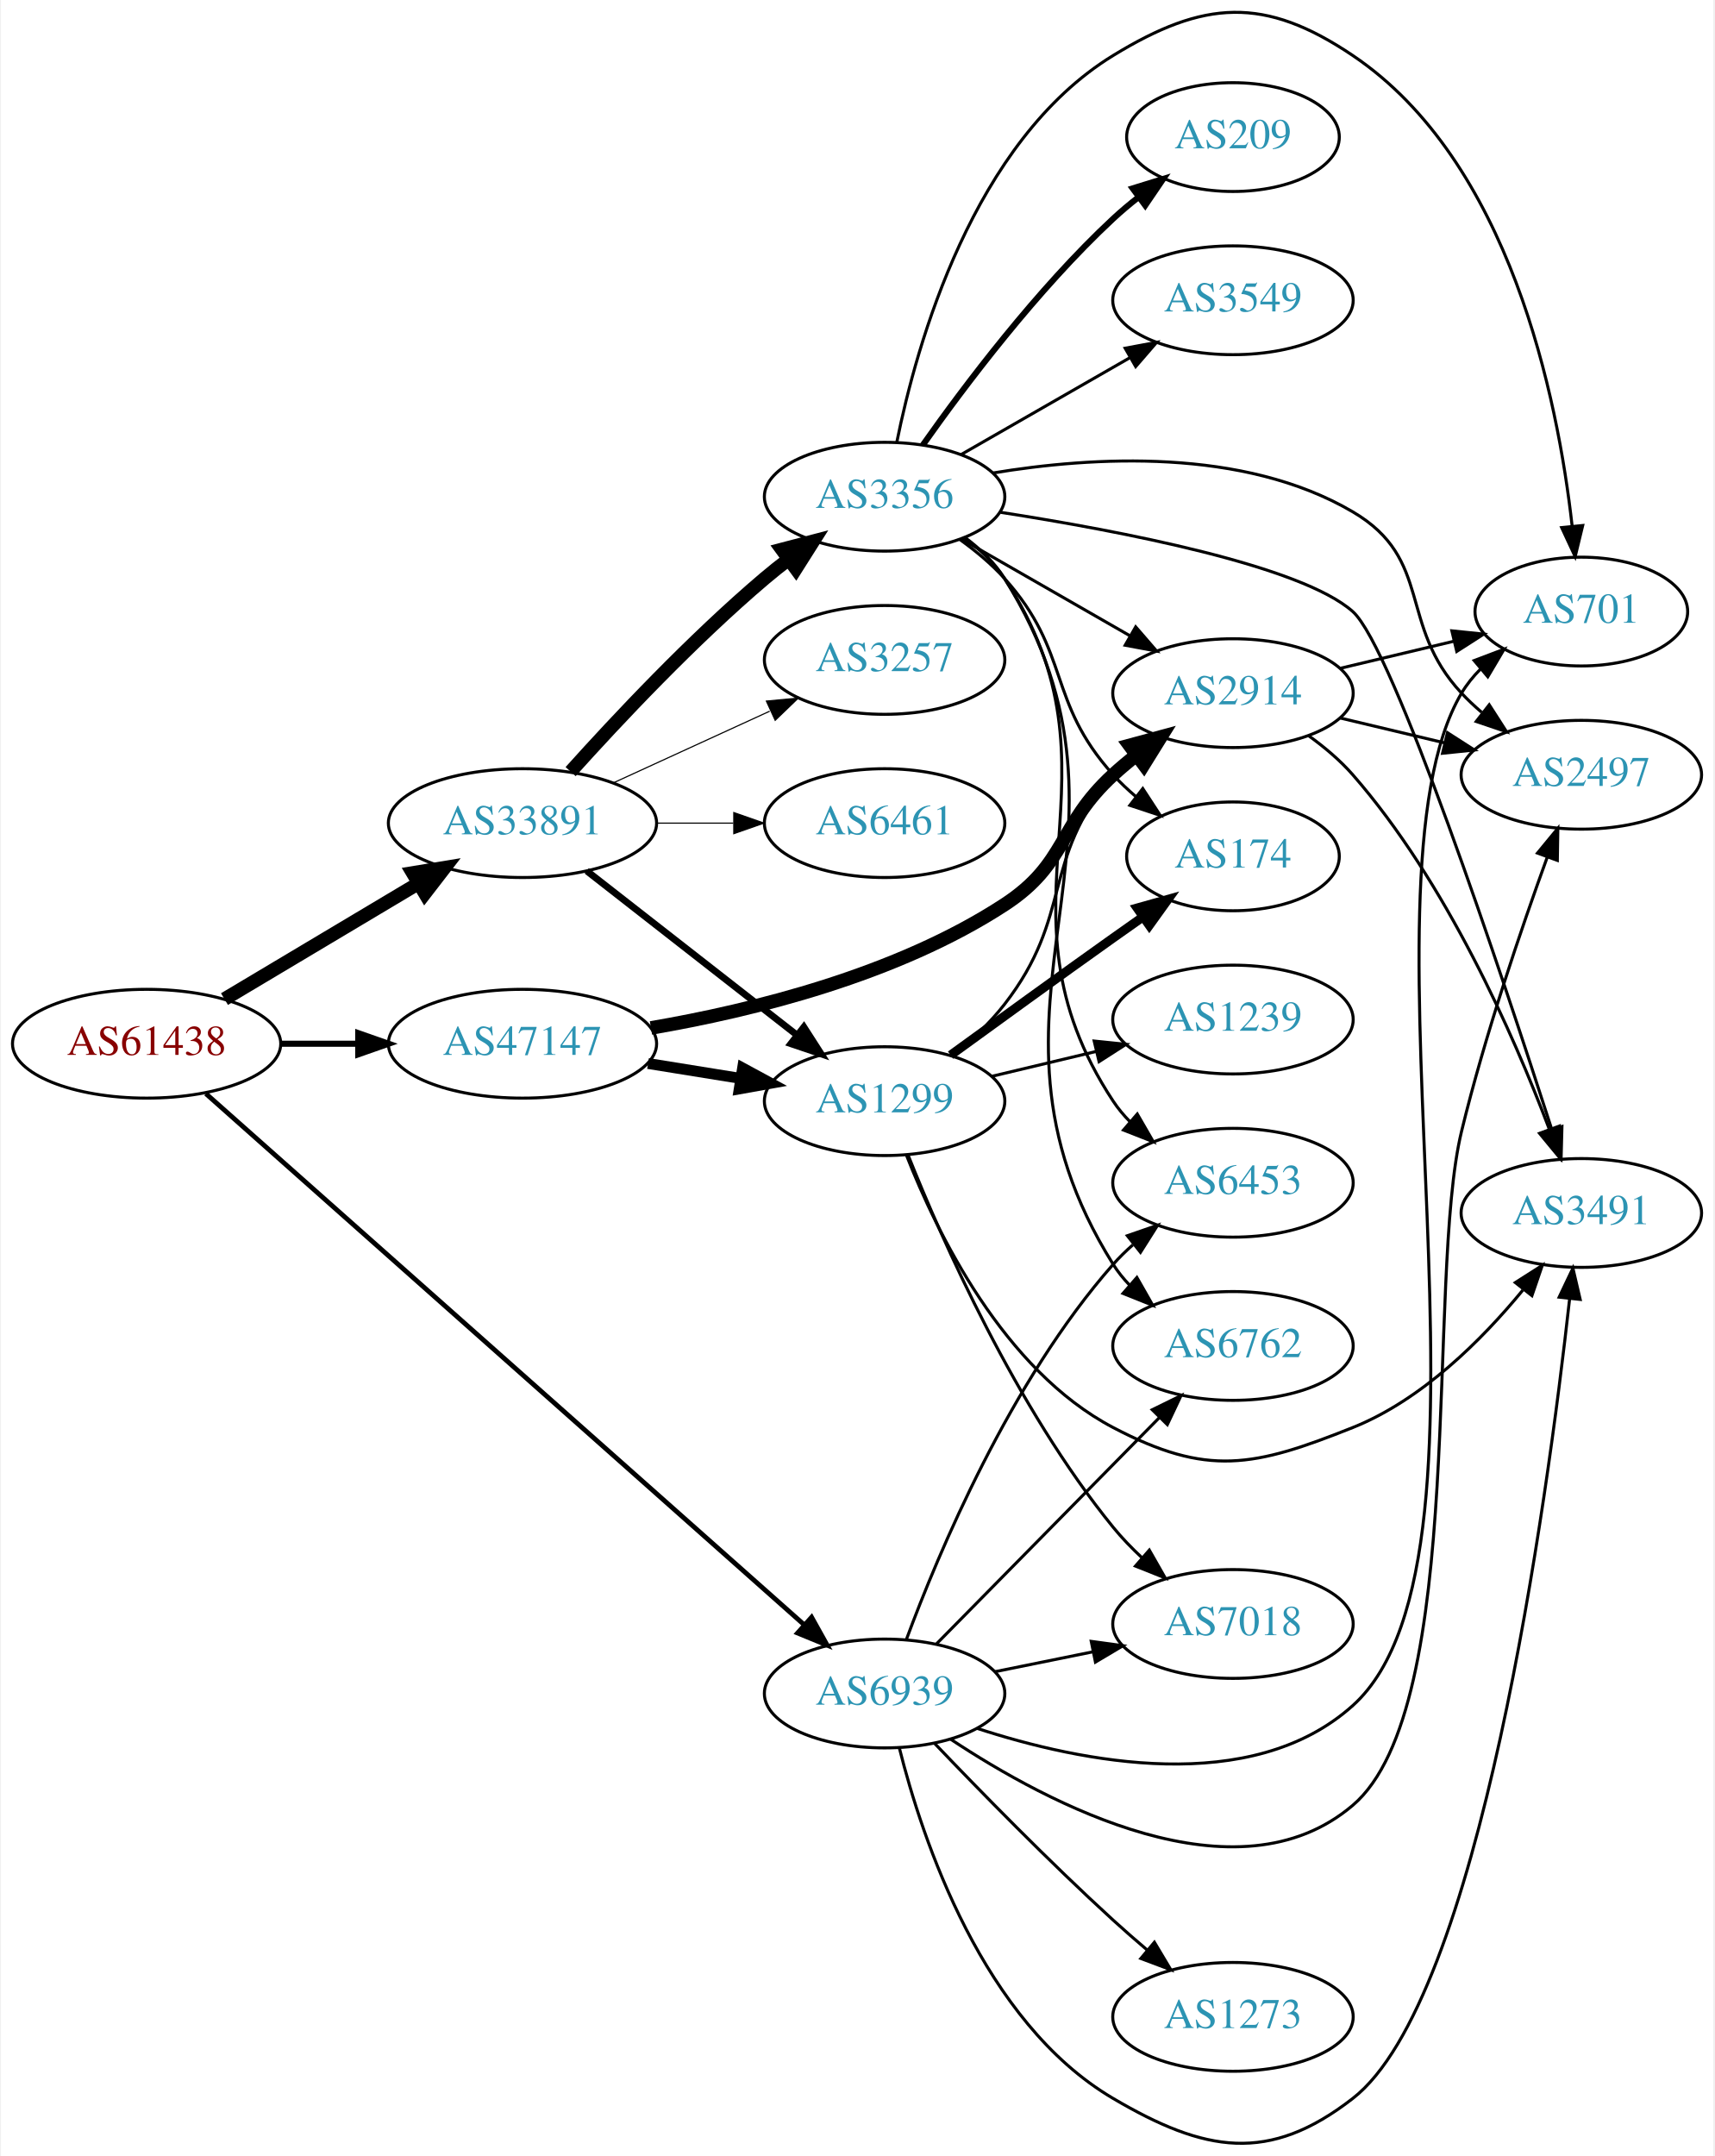
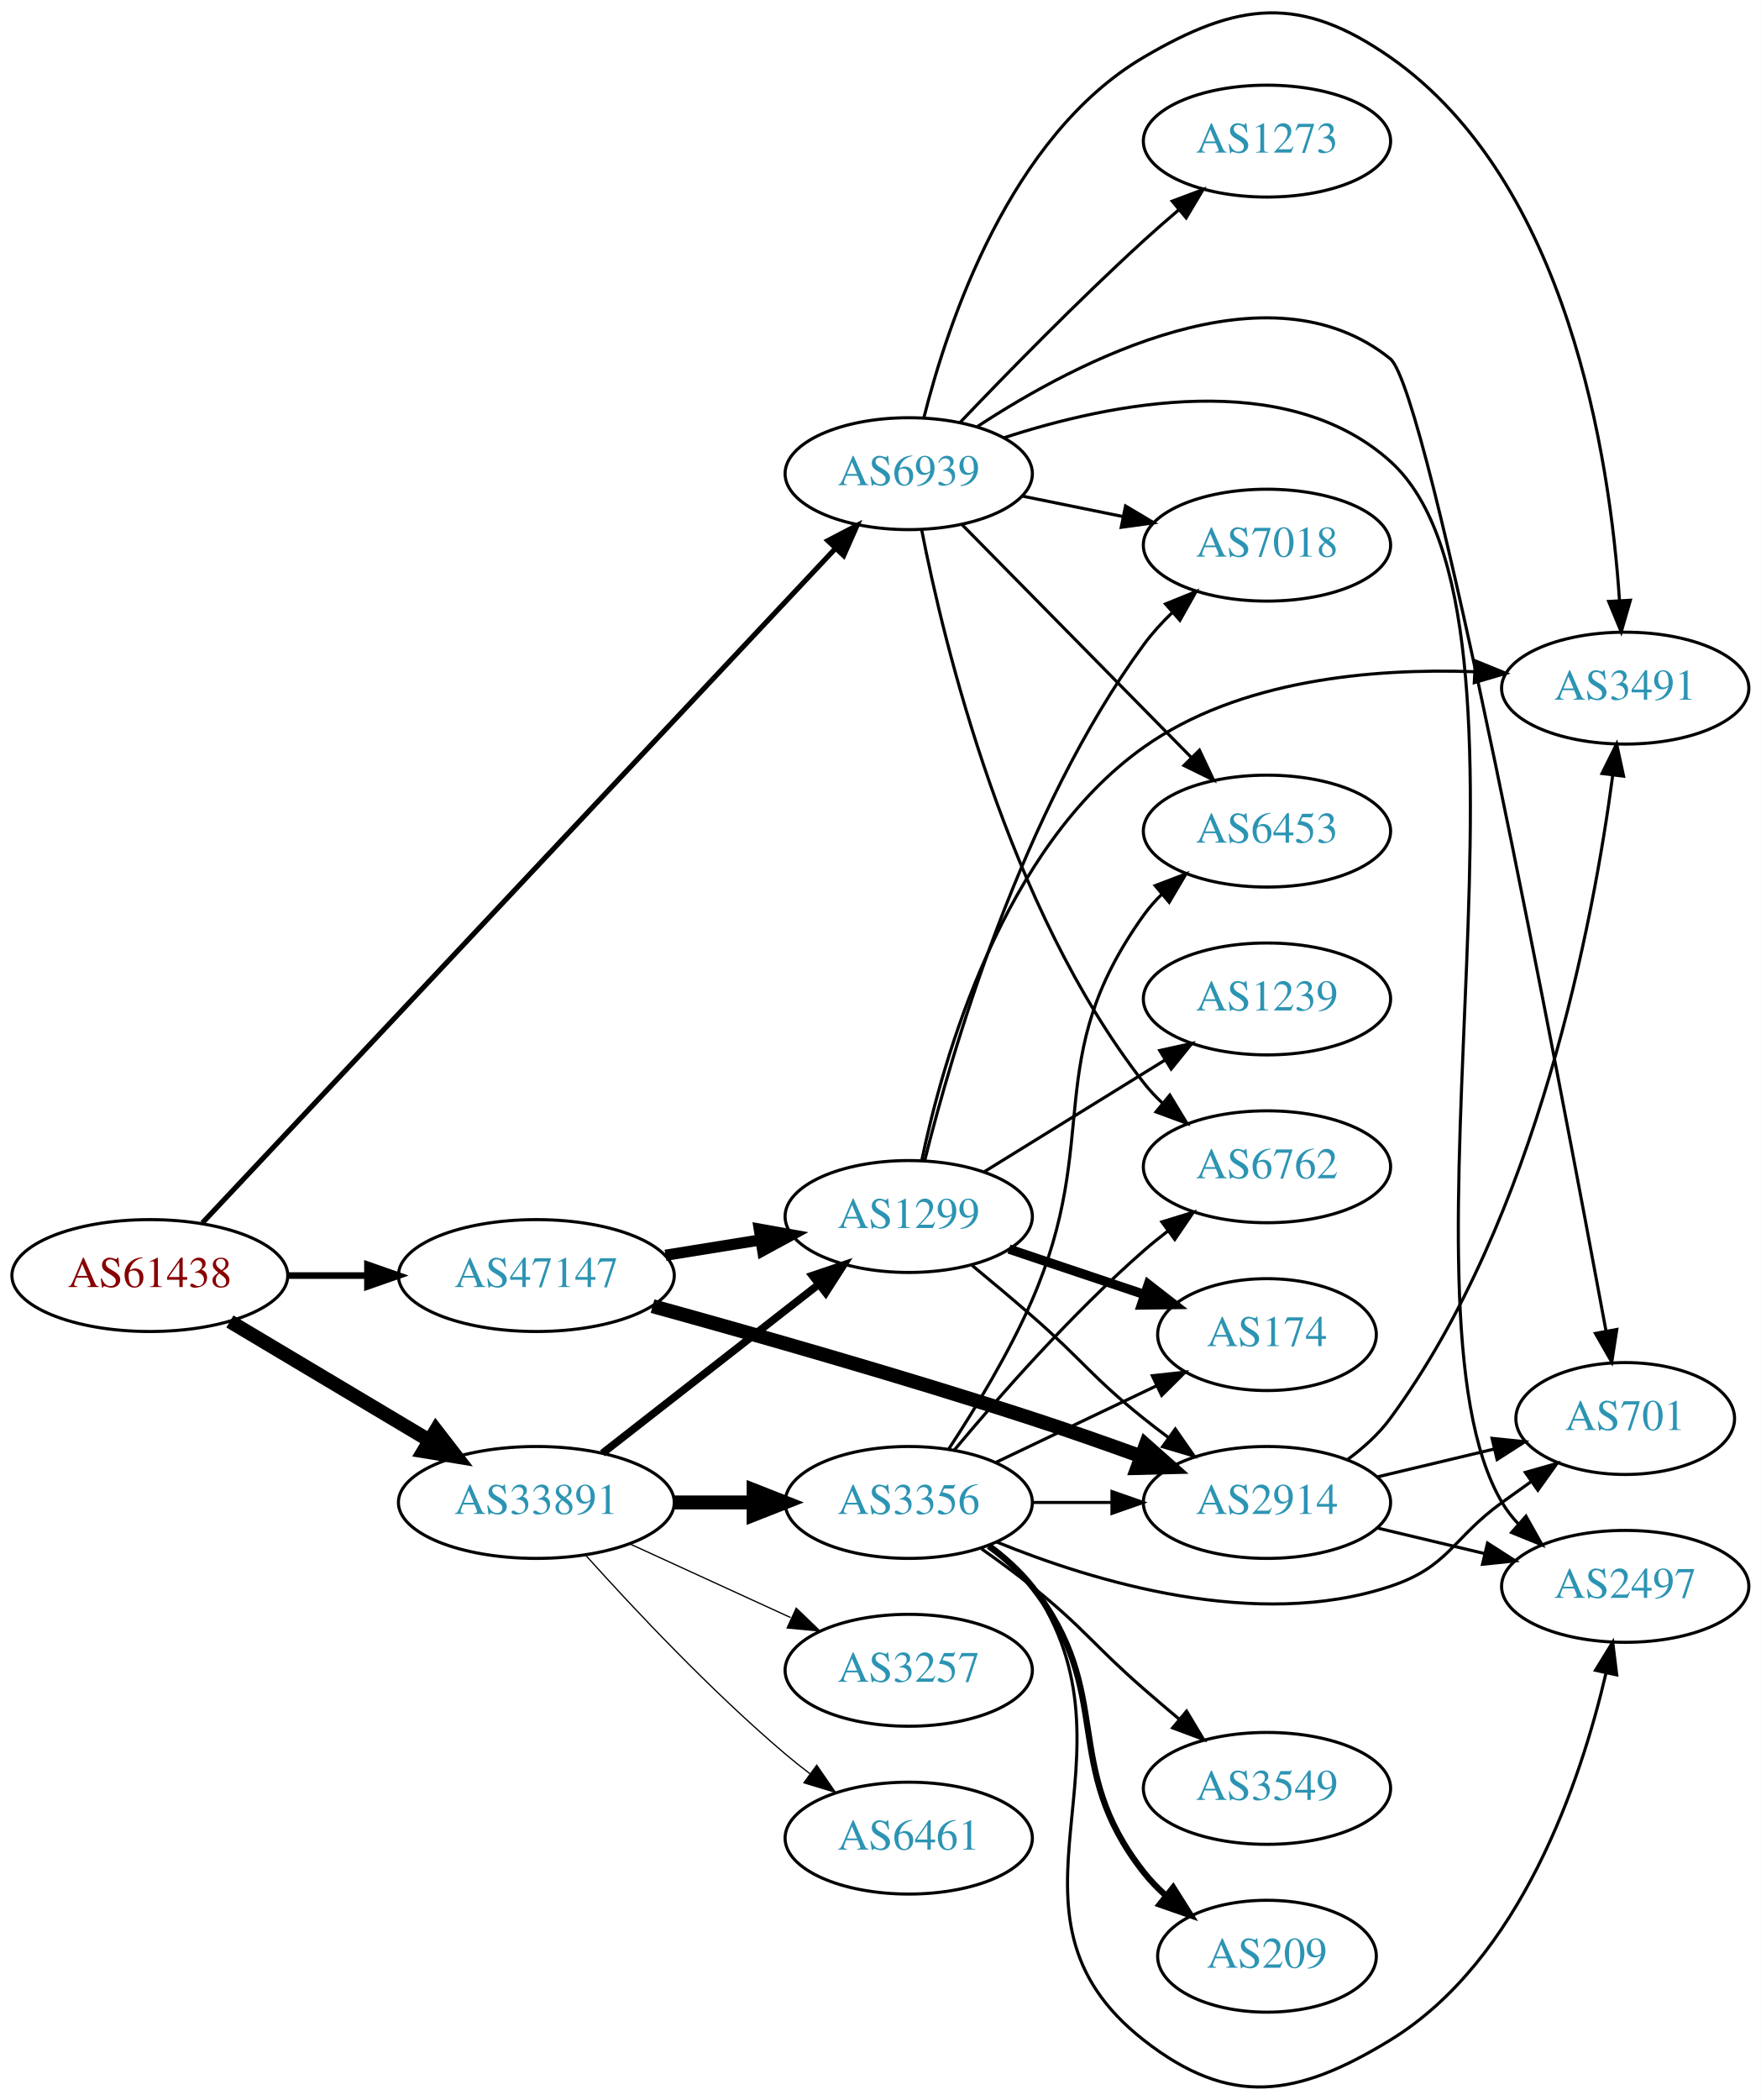
- <svg xmlns="http://www.w3.org/2000/svg" xmlns:xlink="http://www.w3.org/1999/xlink" width="567pt" height="713pt" viewBox="0.00 0.00 566.66 713.40">
-   <g id="graph0" class="graph" transform="scale(1 1) rotate(0) translate(4 709.401)">
-     <polygon fill="white" stroke="none" points="-4,4 -4,-709.401 562.663,-709.401 562.663,4 -4,4" />
+ <svg xmlns="http://www.w3.org/2000/svg" xmlns:xlink="http://www.w3.org/1999/xlink" width="567pt" height="676pt" viewBox="0.00 0.00 566.66 675.66">
+   <g id="graph0" class="graph" transform="scale(1 1) rotate(0) translate(4 671.658)">
+     <polygon fill="white" stroke="none" points="-4,4 -4,-671.658 562.663,-671.658 562.663,4 -4,4" />
    <g id="node1" class="node">
      <g id="a_node1">
        <a xlink:href="/asn/61438" xlink:title="AS61438 ~ ip-it consult GmbH [AT]">
-           <ellipse fill="#ffffff" stroke="black" cx="44.196" cy="-364.041" rx="44.393" ry="18" />
-           <text text-anchor="middle" x="44.196" y="-360.341" font-family="Times,serif" font-size="14.00" fill="#880000">AS61438</text>
+           <ellipse fill="#ffffff" stroke="black" cx="44.196" cy="-261.256" rx="44.393" ry="18" />
+           <text text-anchor="middle" x="44.196" y="-257.556" font-family="Times,serif" font-size="14.00" fill="#880000">AS61438</text>
        </a>
      </g>
    </g>
    <g id="node2" class="node">
      <g id="a_node2">
        <a xlink:href="/asn/33891" xlink:title="AS33891 ~ CORE-BACKBONE GMBH GLOBAL NETWORK [DE]">
-           <ellipse fill="#ffffff" stroke="black" cx="168.588" cy="-437.041" rx="44.393" ry="18" />
-           <text text-anchor="middle" x="168.588" y="-433.341" font-family="Times,serif" font-size="14.00" fill="#2c94b3">AS33891</text>
+           <ellipse fill="#ffffff" stroke="black" cx="168.588" cy="-188.256" rx="44.393" ry="18" />
+           <text text-anchor="middle" x="168.588" y="-184.556" font-family="Times,serif" font-size="14.00" fill="#2c94b3">AS33891</text>
        </a>
      </g>
    </g>
    <g id="edge1" class="edge">
-       <path fill="none" stroke="black" stroke-width="4.5" d="M69.964,-378.813C88.461,-389.846 113.94,-405.042 134.23,-417.144" />
-       <polygon fill="black" stroke="black" stroke-width="4.5" points="132.252,-420.549 142.857,-422.29 136.286,-413.786 132.252,-420.549" />
+       <path fill="none" stroke="black" stroke-width="4.5" d="M69.964,-246.483C88.461,-235.451 113.94,-220.254 134.23,-208.152" />
+       <polygon fill="black" stroke="black" stroke-width="4.5" points="136.286,-211.511 142.857,-203.006 132.252,-204.747 136.286,-211.511" />
    </g>
    <g id="node3" class="node">
      <g id="a_node3">
        <a xlink:href="/asn/47147" xlink:title="AS47147 ~ ANEXIA Internetdienstleistungs GmbH [AT]">
-           <ellipse fill="#ffffff" stroke="black" cx="168.588" cy="-364.041" rx="44.393" ry="18" />
-           <text text-anchor="middle" x="168.588" y="-360.341" font-family="Times,serif" font-size="14.00" fill="#2c94b3">AS47147</text>
+           <ellipse fill="#ffffff" stroke="black" cx="168.588" cy="-261.256" rx="44.393" ry="18" />
+           <text text-anchor="middle" x="168.588" y="-257.556" font-family="Times,serif" font-size="14.00" fill="#2c94b3">AS47147</text>
        </a>
      </g>
    </g>
    <g id="edge2" class="edge">
-       <path fill="none" stroke="black" stroke-width="2.025" d="M88.692,-364.041C96.898,-364.041 105.569,-364.041 114.041,-364.041" />
-       <polygon fill="black" stroke="black" stroke-width="2.025" points="114.233,-367.541 124.233,-364.041 114.233,-360.541 114.233,-367.541" />
+       <path fill="none" stroke="black" stroke-width="2.132" d="M88.692,-261.256C96.898,-261.256 105.569,-261.256 114.041,-261.256" />
+       <polygon fill="black" stroke="black" stroke-width="2.132" points="114.233,-264.756 124.233,-261.256 114.233,-257.756 114.233,-264.756" />
    </g>
    <g id="node4" class="node">
      <g id="a_node4">
        <a xlink:href="/asn/6939" xlink:title="AS6939 ~ Hurricane Electric LLC [US]">
-           <ellipse fill="#ffffff" stroke="black" cx="288.431" cy="-149.041" rx="39.794" ry="18" />
-           <text text-anchor="middle" x="288.431" y="-145.341" font-family="Times,serif" font-size="14.00" fill="#2c94b3">AS6939</text>
+           <ellipse fill="#ffffff" stroke="black" cx="288.431" cy="-519.256" rx="39.794" ry="18" />
+           <text text-anchor="middle" x="288.431" y="-515.556" font-family="Times,serif" font-size="14.00" fill="#2c94b3">AS6939</text>
        </a>
      </g>
    </g>
    <g id="edge3" class="edge">
-       <path fill="none" stroke="black" stroke-width="1.575" d="M63.802,-347.527C106.723,-309.431 212.737,-215.337 261.782,-171.806" />
-       <polygon fill="black" stroke="black" stroke-width="1.575" points="264.267,-174.28 269.422,-165.024 259.62,-169.045 264.267,-174.28" />
+       <path fill="none" stroke="black" stroke-width="1.658" d="M61.09,-278.184C102.938,-322.756 216.28,-443.475 264.845,-495.2" />
+       <polygon fill="black" stroke="black" stroke-width="1.658" points="262.397,-497.706 271.793,-502.601 267.5,-492.915 262.397,-497.706" />
    </g>
    <g id="node5" class="node">
      <g id="a_node5">
-         <a xlink:href="/asn/3356" xlink:title="AS3356 ~ Level 3 Parent, LLC [US]">
-           <ellipse fill="#ffffff" stroke="black" cx="288.431" cy="-545.041" rx="39.794" ry="18" />
-           <text text-anchor="middle" x="288.431" y="-541.341" font-family="Times,serif" font-size="14.00" fill="#2c94b3">AS3356</text>
+         <a xlink:href="/asn/1299" xlink:title="AS1299 ~ Telia Carrier [EU]">
+           <ellipse fill="#ffffff" stroke="black" cx="288.431" cy="-280.256" rx="39.794" ry="18" />
+           <text text-anchor="middle" x="288.431" y="-276.556" font-family="Times,serif" font-size="14.00" fill="#2c94b3">AS1299</text>
        </a>
      </g>
    </g>
    <g id="edge4" class="edge">
-       <path fill="none" stroke="black" stroke-width="4.5" d="M184.521,-454.085C199.847,-471.138 224.782,-497.691 248.784,-518.041 251.281,-520.158 253.942,-522.273 256.653,-524.334" />
-       <polygon fill="black" stroke="black" stroke-width="4.5" points="254.432,-527.588 264.83,-530.307 259.077,-521.229 254.432,-527.588" />
+       <path fill="none" stroke="black" stroke-width="2.455" d="M189.846,-204.071C209.017,-219.038 237.966,-241.638 259.358,-258.339" />
+       <polygon fill="black" stroke="black" stroke-width="2.455" points="257.401,-261.252 267.437,-264.647 261.709,-255.734 257.401,-261.252" />
    </g>
    <g id="node6" class="node">
      <g id="a_node6">
-         <a xlink:href="/asn/1299" xlink:title="AS1299 ~ Telia Carrier [EU]">
-           <ellipse fill="#ffffff" stroke="black" cx="288.431" cy="-345.041" rx="39.794" ry="18" />
-           <text text-anchor="middle" x="288.431" y="-341.341" font-family="Times,serif" font-size="14.00" fill="#2c94b3">AS1299</text>
+         <a xlink:href="/asn/3257" xlink:title="AS3257 ~ GTT [DE]">
+           <ellipse fill="#ffffff" stroke="black" cx="288.431" cy="-134.256" rx="39.794" ry="18" />
+           <text text-anchor="middle" x="288.431" y="-130.556" font-family="Times,serif" font-size="14.00" fill="#2c94b3">AS3257</text>
        </a>
      </g>
    </g>
    <g id="edge5" class="edge">
-       <path fill="none" stroke="black" stroke-width="2.25" d="M189.846,-421.225C209.017,-406.258 237.966,-383.658 259.358,-366.957" />
-       <polygon fill="black" stroke="black" stroke-width="2.25" points="261.709,-369.562 267.437,-360.65 257.401,-364.045 261.709,-369.562" />
+       <path fill="none" stroke="black" stroke-width="0.409" d="M198.718,-174.907C214.329,-167.754 233.727,-158.865 250.399,-151.225" />
+       <polygon fill="black" stroke="black" stroke-width="0.409" points="252.218,-154.242 259.851,-146.894 249.302,-147.878 252.218,-154.242" />
    </g>
    <g id="node7" class="node">
      <g id="a_node7">
-         <a xlink:href="/asn/3257" xlink:title="AS3257 ~ GTT [DE]">
-           <ellipse fill="#ffffff" stroke="black" cx="288.431" cy="-491.041" rx="39.794" ry="18" />
-           <text text-anchor="middle" x="288.431" y="-487.341" font-family="Times,serif" font-size="14.00" fill="#2c94b3">AS3257</text>
+         <a xlink:href="/asn/3356" xlink:title="AS3356 ~ Level 3 Parent, LLC [US]">
+           <ellipse fill="#ffffff" stroke="black" cx="288.431" cy="-188.256" rx="39.794" ry="18" />
+           <text text-anchor="middle" x="288.431" y="-184.556" font-family="Times,serif" font-size="14.00" fill="#2c94b3">AS3356</text>
        </a>
      </g>
    </g>
    <g id="edge6" class="edge">
-       <path fill="none" stroke="black" stroke-width="0.375" d="M198.718,-450.389C214.329,-457.543 233.727,-466.431 250.399,-474.071" />
-       <polygon fill="black" stroke="black" stroke-width="0.375" points="249.302,-477.418 259.851,-478.402 252.218,-471.055 249.302,-477.418" />
+       <path fill="none" stroke="black" stroke-width="4.5" d="M212.799,-188.256C221.112,-188.256 229.875,-188.256 238.357,-188.256" />
+       <polygon fill="black" stroke="black" stroke-width="4.5" points="238.516,-192.193 248.516,-188.256 238.516,-184.318 238.516,-192.193" />
    </g>
    <g id="node8" class="node">
      <g id="a_node8">
        <a xlink:href="/asn/6461" xlink:title="AS6461 ~ Zayo Bandwidth [US]">
-           <ellipse fill="#ffffff" stroke="black" cx="288.431" cy="-437.041" rx="39.794" ry="18" />
-           <text text-anchor="middle" x="288.431" y="-433.341" font-family="Times,serif" font-size="14.00" fill="#2c94b3">AS6461</text>
+           <ellipse fill="#ffffff" stroke="black" cx="288.431" cy="-80.256" rx="39.794" ry="18" />
+           <text text-anchor="middle" x="288.431" y="-76.556" font-family="Times,serif" font-size="14.00" fill="#2c94b3">AS6461</text>
        </a>
      </g>
    </g>
    <g id="edge7" class="edge">
-       <path fill="none" stroke="black" stroke-width="0.375" d="M212.799,-437.041C221.112,-437.041 229.875,-437.041 238.357,-437.041" />
-       <polygon fill="black" stroke="black" stroke-width="0.375" points="238.516,-440.541 248.516,-437.041 238.516,-433.541 238.516,-440.541" />
-     </g>
-     <g id="edge23" class="edge">
-       <path fill="none" stroke="black" stroke-width="3.6" d="M210.143,-357.502C220.03,-355.908 230.683,-354.19 240.827,-352.555" />
-       <polygon fill="black" stroke="black" stroke-width="3.6" points="241.438,-356.002 250.753,-350.954 240.323,-349.091 241.438,-356.002" />
+       <path fill="none" stroke="black" stroke-width="0.409" d="M184.521,-171.212C199.847,-154.159 224.782,-127.605 248.784,-107.256 251.281,-105.139 253.942,-103.024 256.653,-100.962" />
+       <polygon fill="black" stroke="black" stroke-width="0.409" points="258.819,-103.715 264.83,-94.989 254.69,-98.062 258.819,-103.715" />
+     </g>
+     <g id="edge22" class="edge">
+       <path fill="none" stroke="black" stroke-width="3.6" d="M210.143,-267.794C220.03,-269.389 230.683,-271.106 240.827,-272.742" />
+       <polygon fill="black" stroke="black" stroke-width="3.6" points="240.323,-276.206 250.753,-274.342 241.438,-269.295 240.323,-276.206" />
+     </g>
+     <g id="node9" class="node">
+       <g id="a_node9">
+         <a xlink:href="/asn/2914" xlink:title="AS2914 ~ NTT America, Inc. [US]">
+           <ellipse fill="#ffffff" stroke="black" cx="403.724" cy="-188.256" rx="39.794" ry="18" />
+           <text text-anchor="middle" x="403.724" y="-184.556" font-family="Times,serif" font-size="14.00" fill="#2c94b3">AS2914</text>
+         </a>
+       </g>
+     </g>
+     <g id="edge21" class="edge">
+       <path fill="none" stroke="black" stroke-width="4.5" d="M205.986,-251.412C238.242,-242.517 286.531,-228.783 328.077,-215.256 339.53,-211.527 351.863,-207.197 363.141,-203.111" />
+       <polygon fill="black" stroke="black" stroke-width="4.5" points="364.691,-206.737 372.731,-199.605 361.987,-199.341 364.691,-206.737" />
+     </g>
+     <g id="node11" class="node">
+       <g id="a_node11">
+         <a xlink:href="/asn/7018" xlink:title="AS7018 ~ AT&amp;T Services, Inc. [US]">
+           <ellipse fill="#ffffff" stroke="black" cx="403.724" cy="-496.256" rx="39.794" ry="18" />
+           <text text-anchor="middle" x="403.724" y="-492.556" font-family="Times,serif" font-size="14.00" fill="#2c94b3">AS7018</text>
+         </a>
+       </g>
+     </g>
+     <g id="edge30" class="edge">
+       <path fill="none" stroke="black" d="M324.967,-512.042C335.195,-509.965 346.496,-507.671 357.238,-505.49" />
+       <polygon fill="black" stroke="black" points="358.21,-508.864 367.314,-503.444 356.818,-502.004 358.21,-508.864" />
+     </g>
+     <g id="node13" class="node">
+       <g id="a_node13">
+         <a xlink:href="/asn/3491" xlink:title="AS3491 ~ PCCW Global, Inc. [US]">
+           <ellipse fill="#ffffff" stroke="black" cx="519.017" cy="-450.256" rx="39.794" ry="18" />
+           <text text-anchor="middle" x="519.017" y="-446.556" font-family="Times,serif" font-size="14.00" fill="#2c94b3">AS3491</text>
+         </a>
+       </g>
+     </g>
+     <g id="edge32" class="edge">
+       <path fill="none" stroke="black" d="M293.297,-537.228C300.889,-567.514 320.914,-627.892 364.077,-653.256 394.461,-671.11 414.469,-673.422 443.37,-653.256 500.674,-613.272 514.112,-524.159 517.177,-478.464" />
+       <polygon fill="black" stroke="black" points="520.679,-478.536 517.732,-468.359 513.689,-478.152 520.679,-478.536" />
    </g>
    <g id="node15" class="node">
      <g id="a_node15">
-         <a xlink:href="/asn/2914" xlink:title="AS2914 ~ NTT America, Inc. [US]">
-           <ellipse fill="#ffffff" stroke="black" cx="403.724" cy="-480.041" rx="39.794" ry="18" />
-           <text text-anchor="middle" x="403.724" y="-476.341" font-family="Times,serif" font-size="14.00" fill="#2c94b3">AS2914</text>
-         </a>
-       </g>
-     </g>
-     <g id="edge22" class="edge">
-       <path fill="none" stroke="black" stroke-width="4.5" d="M211.109,-369.263C244.822,-375.036 292.445,-386.791 328.077,-410.041 348.951,-423.661 345.701,-436.201 364.077,-453.041 366.491,-455.253 369.094,-457.432 371.768,-459.536" />
-       <polygon fill="black" stroke="black" stroke-width="4.5" points="369.512,-462.766 379.886,-465.576 374.213,-456.447 369.512,-462.766" />
-     </g>
-     <g id="node9" class="node">
-       <g id="a_node9">
        <a xlink:href="/asn/701" xlink:title="AS701 ~ UUNET [US]">
-           <ellipse fill="#ffffff" stroke="black" cx="519.017" cy="-507.041" rx="35.194" ry="18" />
-           <text text-anchor="middle" x="519.017" y="-503.341" font-family="Times,serif" font-size="14.00" fill="#2c94b3">AS701</text>
-         </a>
-       </g>
-     </g>
-     <g id="edge28" class="edge">
-       <path fill="none" stroke="black" d="M319.038,-137.507C353.437,-126.262 409.759,-114.848 443.37,-145.041 499.07,-195.076 441.26,-415.592 479.37,-480.041 481.078,-482.929 483.231,-485.585 485.641,-488.009" />
-       <polygon fill="black" stroke="black" points="483.554,-490.826 493.46,-494.583 488.058,-485.469 483.554,-490.826" />
-     </g>
-     <g id="node10" class="node">
-       <g id="a_node10">
+           <ellipse fill="#ffffff" stroke="black" cx="519.017" cy="-215.256" rx="35.194" ry="18" />
+           <text text-anchor="middle" x="519.017" y="-211.556" font-family="Times,serif" font-size="14.00" fill="#2c94b3">AS701</text>
+         </a>
+       </g>
+     </g>
+     <g id="edge31" class="edge">
+       <path fill="none" stroke="black" d="M310.549,-534.432C342.696,-555.511 404.29,-587.706 443.37,-556.256 455.768,-546.279 498.082,-323.063 512.867,-243.285" />
+       <polygon fill="black" stroke="black" points="516.311,-243.909 514.687,-233.439 509.428,-242.637 516.311,-243.909" />
+     </g>
+     <g id="node17" class="node">
+       <g id="a_node17">
        <a xlink:href="/asn/6762" xlink:title="AS6762 ~ TELECOM ITALIA SPARKLE S.p.A. [IT]">
-           <ellipse fill="#ffffff" stroke="black" cx="403.724" cy="-264.041" rx="39.794" ry="18" />
-           <text text-anchor="middle" x="403.724" y="-260.341" font-family="Times,serif" font-size="14.00" fill="#2c94b3">AS6762</text>
-         </a>
-       </g>
-     </g>
-     <g id="edge27" class="edge">
-       <path fill="none" stroke="black" d="M305.663,-165.517C325.013,-185.159 357.49,-218.125 379.495,-240.462" />
-       <polygon fill="black" stroke="black" points="377.01,-242.927 386.522,-247.595 381.997,-238.014 377.01,-242.927" />
-     </g>
-     <g id="node12" class="node">
-       <g id="a_node12">
-         <a xlink:href="/asn/3491" xlink:title="AS3491 ~ PCCW Global, Inc. [US]">
-           <ellipse fill="#ffffff" stroke="black" cx="519.017" cy="-308.041" rx="39.794" ry="18" />
-           <text text-anchor="middle" x="519.017" y="-304.341" font-family="Times,serif" font-size="14.00" fill="#2c94b3">AS3491</text>
-         </a>
-       </g>
-     </g>
-     <g id="edge32" class="edge">
-       <path fill="none" stroke="black" d="M293.297,-131.069C300.889,-100.783 320.914,-40.405 364.077,-15.041 394.461,2.814 415.544,6.585 443.37,-15.041 485.38,-47.69 507.665,-212.353 515.121,-279.487" />
-       <polygon fill="black" stroke="black" points="511.676,-280.186 516.229,-289.752 518.636,-279.434 511.676,-280.186" />
-     </g>
-     <g id="node14" class="node">
-       <g id="a_node14">
-         <a xlink:href="/asn/6453" xlink:title="AS6453 ~ TATA COMMUNICATIONS (AMERICA) INC [US]">
-           <ellipse fill="#ffffff" stroke="black" cx="403.724" cy="-318.041" rx="39.794" ry="18" />
-           <text text-anchor="middle" x="403.724" y="-314.341" font-family="Times,serif" font-size="14.00" fill="#2c94b3">AS6453</text>
-         </a>
-       </g>
-     </g>
-     <g id="edge30" class="edge">
-       <path fill="none" stroke="black" d="M295.609,-166.83C306.196,-195.444 330.006,-252.388 364.077,-291.041 366.056,-293.286 368.258,-295.44 370.579,-297.484" />
-       <polygon fill="black" stroke="black" points="368.765,-300.512 378.777,-303.979 373.112,-295.026 368.765,-300.512" />
-     </g>
-     <g id="node16" class="node">
-       <g id="a_node16">
+           <ellipse fill="#ffffff" stroke="black" cx="403.724" cy="-296.256" rx="39.794" ry="18" />
+           <text text-anchor="middle" x="403.724" y="-292.556" font-family="Times,serif" font-size="14.00" fill="#2c94b3">AS6762</text>
+         </a>
+       </g>
+     </g>
+     <g id="edge29" class="edge">
+       <path fill="none" stroke="black" d="M292.577,-501.276C299.746,-464.525 320.183,-379.529 364.077,-323.256 365.871,-320.957 367.913,-318.775 370.101,-316.721" />
+       <polygon fill="black" stroke="black" points="372.456,-319.316 377.947,-310.255 368.004,-313.914 372.456,-319.316" />
+     </g>
+     <g id="node18" class="node">
+       <g id="a_node18">
        <a xlink:href="/asn/2497" xlink:title="AS2497 ~ Internet Initiative Japan Inc. [JP]">
-           <ellipse fill="#ffffff" stroke="black" cx="519.017" cy="-453.041" rx="39.794" ry="18" />
-           <text text-anchor="middle" x="519.017" y="-449.341" font-family="Times,serif" font-size="14.00" fill="#2c94b3">AS2497</text>
-         </a>
-       </g>
-     </g>
-     <g id="edge29" class="edge">
-       <path fill="none" stroke="black" d="M310.237,-133.951C342.525,-112.53 404.968,-79.341 443.37,-112.041 481.589,-144.584 467.522,-286.262 479.37,-335.041 487.072,-366.75 499.178,-402.218 507.787,-425.912" />
-       <polygon fill="black" stroke="black" points="504.503,-427.123 511.24,-435.3 511.073,-424.707 504.503,-427.123" />
+           <ellipse fill="#ffffff" stroke="black" cx="519.017" cy="-161.256" rx="39.794" ry="18" />
+           <text text-anchor="middle" x="519.017" y="-157.556" font-family="Times,serif" font-size="14.00" fill="#2c94b3">AS2497</text>
+         </a>
+       </g>
+     </g>
+     <g id="edge26" class="edge">
+       <path fill="none" stroke="black" d="M319.038,-530.789C353.437,-542.034 409.759,-553.449 443.37,-523.256 499.07,-473.221 441.26,-252.704 479.37,-188.256 480.854,-185.746 482.674,-183.412 484.707,-181.253" />
+       <polygon fill="black" stroke="black" points="487.078,-183.828 492.262,-174.588 482.447,-178.579 487.078,-183.828" />
    </g>
    <g id="node19" class="node">
      <g id="a_node19">
-         <a xlink:href="/asn/7018" xlink:title="AS7018 ~ AT&amp;T Services, Inc. [US]">
-           <ellipse fill="#ffffff" stroke="black" cx="403.724" cy="-172.041" rx="39.794" ry="18" />
-           <text text-anchor="middle" x="403.724" y="-168.341" font-family="Times,serif" font-size="14.00" fill="#2c94b3">AS7018</text>
-         </a>
-       </g>
-     </g>
-     <g id="edge31" class="edge">
-       <path fill="none" stroke="black" d="M324.967,-156.255C335.195,-158.332 346.496,-160.626 357.238,-162.807" />
-       <polygon fill="black" stroke="black" points="356.818,-166.292 367.314,-164.852 358.21,-159.432 356.818,-166.292" />
+         <a xlink:href="/asn/6453" xlink:title="AS6453 ~ TATA COMMUNICATIONS (AMERICA) INC [US]">
+           <ellipse fill="#ffffff" stroke="black" cx="403.724" cy="-404.256" rx="39.794" ry="18" />
+           <text text-anchor="middle" x="403.724" y="-400.556" font-family="Times,serif" font-size="14.00" fill="#2c94b3">AS6453</text>
+         </a>
+       </g>
+     </g>
+     <g id="edge27" class="edge">
+       <path fill="none" stroke="black" d="M305.663,-502.779C325.013,-483.138 357.49,-450.172 379.495,-427.835" />
+       <polygon fill="black" stroke="black" points="381.997,-430.282 386.522,-420.702 377.01,-425.369 381.997,-430.282" />
    </g>
    <g id="node20" class="node">
      <g id="a_node20">
        <a xlink:href="/asn/1273" xlink:title="AS1273 ~ Vodafone Group PLC [EU]">
-           <ellipse fill="#ffffff" stroke="black" cx="403.724" cy="-42.041" rx="39.794" ry="18" />
-           <text text-anchor="middle" x="403.724" y="-38.341" font-family="Times,serif" font-size="14.00" fill="#2c94b3">AS1273</text>
-         </a>
-       </g>
-     </g>
-     <g id="edge33" class="edge">
-       <path fill="none" stroke="black" d="M305.012,-132.492C319.819,-116.983 342.908,-93.358 364.077,-74.041 367.669,-70.764 371.531,-67.394 375.375,-64.129" />
-       <polygon fill="black" stroke="black" points="377.718,-66.732 383.149,-57.635 373.231,-61.36 377.718,-66.732" />
+           <ellipse fill="#ffffff" stroke="black" cx="403.724" cy="-626.256" rx="39.794" ry="18" />
+           <text text-anchor="middle" x="403.724" y="-622.556" font-family="Times,serif" font-size="14.00" fill="#2c94b3">AS1273</text>
+         </a>
+       </g>
+     </g>
+     <g id="edge28" class="edge">
+       <path fill="none" stroke="black" d="M305.012,-535.805C319.819,-551.314 342.908,-574.938 364.077,-594.256 367.669,-597.533 371.531,-600.902 375.375,-604.167" />
+       <polygon fill="black" stroke="black" points="373.231,-606.936 383.149,-610.661 377.718,-601.564 373.231,-606.936" />
    </g>
    <g id="edge8" class="edge">
-       <path fill="none" stroke="black" d="M292.454,-563.01C298.972,-595.358 317.696,-662.663 364.077,-691.041 394.138,-709.433 414.14,-710.727 443.37,-691.041 495.451,-655.966 511.209,-577.655 515.967,-535.39" />
-       <polygon fill="black" stroke="black" points="519.471,-535.521 516.976,-525.224 512.505,-534.829 519.471,-535.521" />
+       <path fill="none" stroke="black" d="M308.856,-264.493C315.053,-259.378 321.904,-253.635 328.077,-248.256 344.441,-233.997 347.144,-228.834 364.077,-215.256 366.631,-213.208 369.331,-211.14 372.068,-209.11" />
+       <polygon fill="black" stroke="black" points="374.22,-211.873 380.284,-203.185 370.126,-206.195 374.22,-211.873" />
+     </g>
+     <g id="node10" class="node">
+       <g id="a_node10">
+         <a xlink:href="/asn/1239" xlink:title="AS1239 ~ Sprint [US]">
+           <ellipse fill="#ffffff" stroke="black" cx="403.724" cy="-350.256" rx="39.794" ry="18" />
+           <text text-anchor="middle" x="403.724" y="-346.556" font-family="Times,serif" font-size="14.00" fill="#2c94b3">AS1239</text>
+         </a>
+       </g>
    </g>
    <g id="edge9" class="edge">
-       <path fill="none" stroke="black" d="M314.988,-531.588C320.031,-527.836 324.778,-523.314 328.077,-518.041 382.263,-431.447 309.892,-377.635 364.077,-291.041 365.624,-288.569 367.489,-286.262 369.553,-284.123" />
-       <polygon fill="black" stroke="black" points="371.923,-286.7 377.167,-277.494 367.327,-281.42 371.923,-286.7" />
-     </g>
-     <g id="node11" class="node">
-       <g id="a_node11">
+       <path fill="none" stroke="black" d="M312.631,-294.59C329.432,-304.971 352.349,-319.131 370.865,-330.571" />
+       <polygon fill="black" stroke="black" points="369.208,-333.662 379.555,-335.94 372.887,-327.707 369.208,-333.662" />
+     </g>
+     <g id="edge10" class="edge">
+       <path fill="none" stroke="black" d="M293.557,-298.181C302.18,-332.858 324.654,-410.446 364.077,-464.256 366.756,-467.912 369.942,-471.404 373.319,-474.647" />
+       <polygon fill="black" stroke="black" points="371.075,-477.335 380.893,-481.318 375.702,-472.082 371.075,-477.335" />
+     </g>
+     <g id="node12" class="node">
+       <g id="a_node12">
+         <a xlink:href="/asn/174" xlink:title="AS174 ~ Cogent Communications [US]">
+           <ellipse fill="#ffffff" stroke="black" cx="403.724" cy="-242.256" rx="35.194" ry="18" />
+           <text text-anchor="middle" x="403.724" y="-238.556" font-family="Times,serif" font-size="14.00" fill="#2c94b3">AS174</text>
+         </a>
+       </g>
+     </g>
+     <g id="edge11" class="edge">
+       <path fill="none" stroke="black" stroke-width="3" d="M320.688,-269.772C334.205,-265.238 350.154,-259.888 364.378,-255.118" />
+       <polygon fill="black" stroke="black" stroke-width="3" points="365.53,-258.423 373.898,-251.924 363.304,-251.786 365.53,-258.423" />
+     </g>
+     <g id="edge12" class="edge">
+       <path fill="none" stroke="black" d="M292.615,-298.264C299.395,-330.784 318.529,-398.927 364.077,-431.256 394.691,-452.984 437.615,-456.682 470.362,-455.543" />
+       <polygon fill="black" stroke="black" points="470.8,-459.025 480.608,-455.02 470.443,-452.034 470.8,-459.025" />
+     </g>
+     <g id="edge19" class="edge">
+       <path fill="none" stroke="black" d="M328.103,-188.256C336.306,-188.256 345.07,-188.256 353.602,-188.256" />
+       <polygon fill="black" stroke="black" points="353.841,-191.756 363.841,-188.256 353.841,-184.756 353.841,-191.756" />
+     </g>
+     <g id="edge20" class="edge">
+       <path fill="none" stroke="black" d="M316.567,-201.19C331.999,-208.545 351.485,-217.833 368.02,-225.714" />
+       <polygon fill="black" stroke="black" points="366.828,-229.024 377.361,-230.167 369.84,-222.705 366.828,-229.024" />
+     </g>
+     <g id="node14" class="node">
+       <g id="a_node14">
+         <a xlink:href="/asn/3549" xlink:title="AS3549 ~ Level 3 Parent, LLC [US]">
+           <ellipse fill="#ffffff" stroke="black" cx="403.724" cy="-96.256" rx="39.794" ry="18" />
+           <text text-anchor="middle" x="403.724" y="-92.556" font-family="Times,serif" font-size="14.00" fill="#2c94b3">AS3549</text>
+         </a>
+       </g>
+     </g>
+     <g id="edge13" class="edge">
+       <path fill="none" stroke="black" d="M311.87,-173.326C317.279,-169.525 322.969,-165.352 328.077,-161.256 345.011,-147.677 347.713,-142.515 364.077,-128.256 367.743,-125.062 371.647,-121.739 375.511,-118.497" />
+       <polygon fill="black" stroke="black" points="377.85,-121.104 383.299,-112.018 373.373,-115.723 377.85,-121.104" />
+     </g>
+     <g id="edge14" class="edge">
+       <path fill="none" stroke="black" d="M316.724,-175.539C347.971,-162.782 400.383,-146.927 443.37,-161.256 462.344,-167.58 463.17,-176.527 479.37,-188.256 482.399,-190.449 485.578,-192.719 488.756,-194.969" />
+       <polygon fill="black" stroke="black" points="486.873,-197.923 497.067,-200.811 490.899,-192.196 486.873,-197.923" />
+     </g>
+     <g id="node16" class="node">
+       <g id="a_node16">
        <a xlink:href="/asn/209" xlink:title="AS209 ~ CenturyLink Communications, LLC [US]">
-           <ellipse fill="#ffffff" stroke="black" cx="403.724" cy="-664.041" rx="35.194" ry="18" />
-           <text text-anchor="middle" x="403.724" y="-660.341" font-family="Times,serif" font-size="14.00" fill="#2c94b3">AS209</text>
-         </a>
-       </g>
-     </g>
-     <g id="edge10" class="edge">
-       <path fill="none" stroke="black" stroke-width="2" d="M301.107,-562.183C314.828,-581.619 338.932,-613.64 364.077,-637.041 366.672,-639.456 369.496,-641.827 372.395,-644.099" />
-       <polygon fill="black" stroke="black" stroke-width="2" points="370.523,-647.067 380.645,-650.197 374.684,-641.438 370.523,-647.067" />
-     </g>
-     <g id="edge11" class="edge">
-       <path fill="none" stroke="black" d="M326.802,-539.884C366.639,-533.696 426.298,-522.226 443.37,-507.041 456.714,-495.172 492.565,-387.45 509.251,-335.636" />
-       <polygon fill="black" stroke="black" points="512.599,-336.655 512.32,-326.064 505.934,-334.518 512.599,-336.655" />
-     </g>
-     <g id="node13" class="node">
-       <g id="a_node13">
-         <a xlink:href="/asn/3549" xlink:title="AS3549 ~ Level 3 Parent, LLC [US]">
-           <ellipse fill="#ffffff" stroke="black" cx="403.724" cy="-610.041" rx="39.794" ry="18" />
-           <text text-anchor="middle" x="403.724" y="-606.341" font-family="Times,serif" font-size="14.00" fill="#2c94b3">AS3549</text>
-         </a>
-       </g>
-     </g>
-     <g id="edge12" class="edge">
-       <path fill="none" stroke="black" d="M313.735,-558.985C330.013,-568.324 351.649,-580.737 369.511,-590.986" />
-       <polygon fill="black" stroke="black" points="368.044,-594.179 378.46,-596.12 371.528,-588.107 368.044,-594.179" />
-     </g>
-     <g id="edge13" class="edge">
-       <path fill="none" stroke="black" d="M314.802,-531.468C319.855,-527.722 324.652,-523.233 328.077,-518.041 371.319,-452.481 320.836,-410.601 364.077,-345.041 365.683,-342.607 367.59,-340.327 369.683,-338.206" />
-       <polygon fill="black" stroke="black" points="372.051,-340.786 377.353,-331.613 367.488,-335.478 372.051,-340.786" />
-     </g>
-     <g id="edge14" class="edge">
-       <path fill="none" stroke="black" d="M313.735,-531.097C330.013,-521.757 351.649,-509.344 369.511,-499.096" />
-       <polygon fill="black" stroke="black" points="371.528,-501.974 378.46,-493.962 368.044,-495.902 371.528,-501.974" />
+           <ellipse fill="#ffffff" stroke="black" cx="403.724" cy="-42.256" rx="35.194" ry="18" />
+           <text text-anchor="middle" x="403.724" y="-38.556" font-family="Times,serif" font-size="14.00" fill="#2c94b3">AS209</text>
+         </a>
+       </g>
    </g>
    <g id="edge15" class="edge">
-       <path fill="none" stroke="black" d="M324.138,-552.868C357.163,-558.357 407.063,-561.383 443.37,-540.041 470.18,-524.281 458.156,-502.78 479.37,-480.041 481.412,-477.853 483.658,-475.739 486.01,-473.722" />
-       <polygon fill="black" stroke="black" points="488.535,-476.191 494.263,-467.278 484.227,-470.674 488.535,-476.191" />
-     </g>
-     <g id="node17" class="node">
-       <g id="a_node17">
-         <a xlink:href="/asn/174" xlink:title="AS174 ~ Cogent Communications [US]">
-           <ellipse fill="#ffffff" stroke="black" cx="403.724" cy="-426.041" rx="35.194" ry="18" />
-           <text text-anchor="middle" x="403.724" y="-422.341" font-family="Times,serif" font-size="14.00" fill="#2c94b3">AS174</text>
-         </a>
-       </g>
+       <path fill="none" stroke="black" stroke-width="2" d="M314.174,-174.23C319.26,-170.508 324.229,-166.143 328.077,-161.256 355.24,-126.758 336.915,-103.754 364.077,-69.256 366.153,-66.619 368.555,-64.135 371.126,-61.821" />
+       <polygon fill="black" stroke="black" stroke-width="2" points="373.538,-64.375 379.187,-55.412 369.181,-58.896 373.538,-64.375" />
    </g>
    <g id="edge16" class="edge">
-       <path fill="none" stroke="black" d="M313.302,-530.912C318.547,-527.143 323.804,-522.784 328.077,-518.041 350.183,-493.507 341.972,-477.574 364.077,-453.041 366.394,-450.47 368.999,-448.012 371.735,-445.699" />
-       <polygon fill="black" stroke="black" points="373.873,-448.47 379.659,-439.595 369.601,-442.925 373.873,-448.47" />
+       <path fill="none" stroke="black" d="M303.061,-205.073C317.343,-222.185 340.89,-249.001 364.077,-269.256 366.543,-271.41 369.182,-273.55 371.879,-275.627" />
+       <polygon fill="black" stroke="black" points="369.904,-278.519 380.033,-281.626 374.052,-272.881 369.904,-278.519" />
+     </g>
+     <g id="edge17" class="edge">
+       <path fill="none" stroke="black" d="M314.662,-174.589C319.722,-170.848 324.558,-166.385 328.077,-161.256 365.889,-106.148 311.466,-56.47 364.077,-15.256 391.82,6.477 413.309,3.137 443.37,-15.256 485.403,-40.973 504.722,-98.661 512.826,-133.328" />
+       <polygon fill="black" stroke="black" points="509.447,-134.26 514.994,-143.287 516.287,-132.771 509.447,-134.26" />
    </g>
    <g id="edge18" class="edge">
-       <path fill="none" stroke="black" d="M295.655,-327.175C305.6,-301.748 327.744,-256.096 364.077,-237.041 395.287,-220.673 410.645,-223.963 443.37,-237.041 466.282,-246.197 486.177,-266.103 499.653,-282.514" />
-       <polygon fill="black" stroke="black" points="497.162,-285.008 506.097,-290.702 502.663,-280.679 497.162,-285.008" />
-     </g>
-     <g id="edge20" class="edge">
-       <path fill="none" stroke="black" d="M311.037,-360.149C317.061,-365.058 323.266,-370.851 328.077,-377.041 351.016,-406.549 339.951,-424.495 364.077,-453.041 365.959,-455.268 368.066,-457.398 370.298,-459.415" />
-       <polygon fill="black" stroke="black" points="368.248,-462.257 378.228,-465.813 372.644,-456.81 368.248,-462.257" />
-     </g>
-     <g id="edge19" class="edge">
-       <path fill="none" stroke="black" stroke-width="3" d="M310.279,-360.263C325.213,-371.132 345.827,-386.065 364.077,-399.041 367.288,-401.323 370.657,-403.701 374.011,-406.059" />
-       <polygon fill="black" stroke="black" stroke-width="3" points="372.023,-408.94 382.222,-411.811 376.039,-403.207 372.023,-408.94" />
-     </g>
-     <g id="node18" class="node">
-       <g id="a_node18">
-         <a xlink:href="/asn/1239" xlink:title="AS1239 ~ Sprint [US]">
-           <ellipse fill="#ffffff" stroke="black" cx="403.724" cy="-372.041" rx="39.794" ry="18" />
-           <text text-anchor="middle" x="403.724" y="-368.341" font-family="Times,serif" font-size="14.00" fill="#2c94b3">AS1239</text>
-         </a>
-       </g>
-     </g>
-     <g id="edge17" class="edge">
-       <path fill="none" stroke="black" d="M324.038,-353.288C334.909,-355.879 347.064,-358.776 358.506,-361.503" />
-       <polygon fill="black" stroke="black" points="357.789,-364.93 368.328,-363.844 359.412,-358.121 357.789,-364.93" />
-     </g>
-     <g id="edge21" class="edge">
-       <path fill="none" stroke="black" d="M296.19,-327.235C307.421,-299.117 331.911,-243.571 364.077,-204.041 366.938,-200.525 370.232,-197.117 373.666,-193.917" />
-       <polygon fill="black" stroke="black" points="376.042,-196.489 381.29,-187.286 371.448,-191.207 376.042,-196.489" />
+       <path fill="none" stroke="black" d="M301.359,-205.541C309.732,-218.281 320.707,-236.275 328.077,-253.256 350.925,-305.898 330.651,-330.609 364.077,-377.256 365.776,-379.626 367.75,-381.859 369.89,-383.948" />
+       <polygon fill="black" stroke="black" points="367.744,-386.716 377.647,-390.481 372.253,-381.362 367.744,-386.716" />
    </g>
    <g id="edge25" class="edge">
-       <path fill="none" stroke="black" d="M439.331,-488.288C451.125,-491.099 464.43,-494.27 476.698,-497.194" />
-       <polygon fill="black" stroke="black" points="476.164,-500.664 486.703,-499.578 477.787,-493.855 476.164,-500.664" />
-     </g>
-     <g id="edge26" class="edge">
-       <path fill="none" stroke="black" d="M428.7,-466.005C433.941,-462.232 439.169,-457.848 443.37,-453.041 474.337,-417.605 496.559,-367.06 508.338,-335.963" />
-       <polygon fill="black" stroke="black" points="511.758,-336.806 511.93,-326.213 505.189,-334.386 511.758,-336.806" />
+       <path fill="none" stroke="black" d="M429.707,-202.098C434.78,-205.83 439.684,-210.245 443.37,-215.256 490.792,-279.715 508.76,-375.344 515.004,-422.249" />
+       <polygon fill="black" stroke="black" points="511.545,-422.797 516.258,-432.285 518.491,-421.929 511.545,-422.797" />
+     </g>
+     <g id="edge23" class="edge">
+       <path fill="none" stroke="black" d="M439.331,-196.503C451.125,-199.314 464.43,-202.485 476.698,-205.409" />
+       <polygon fill="black" stroke="black" points="476.164,-208.879 486.703,-207.793 477.787,-202.07 476.164,-208.879" />
    </g>
    <g id="edge24" class="edge">
-       <path fill="none" stroke="black" d="M439.331,-471.793C450.202,-469.202 462.357,-466.306 473.799,-463.579" />
-       <polygon fill="black" stroke="black" points="474.705,-466.961 483.621,-461.238 473.082,-460.152 474.705,-466.961" />
+       <path fill="none" stroke="black" d="M439.331,-180.008C450.202,-177.417 462.357,-174.521 473.799,-171.794" />
+       <polygon fill="black" stroke="black" points="474.705,-175.176 483.621,-169.453 473.082,-168.367 474.705,-175.176" />
    </g>
  </g>
</svg>
